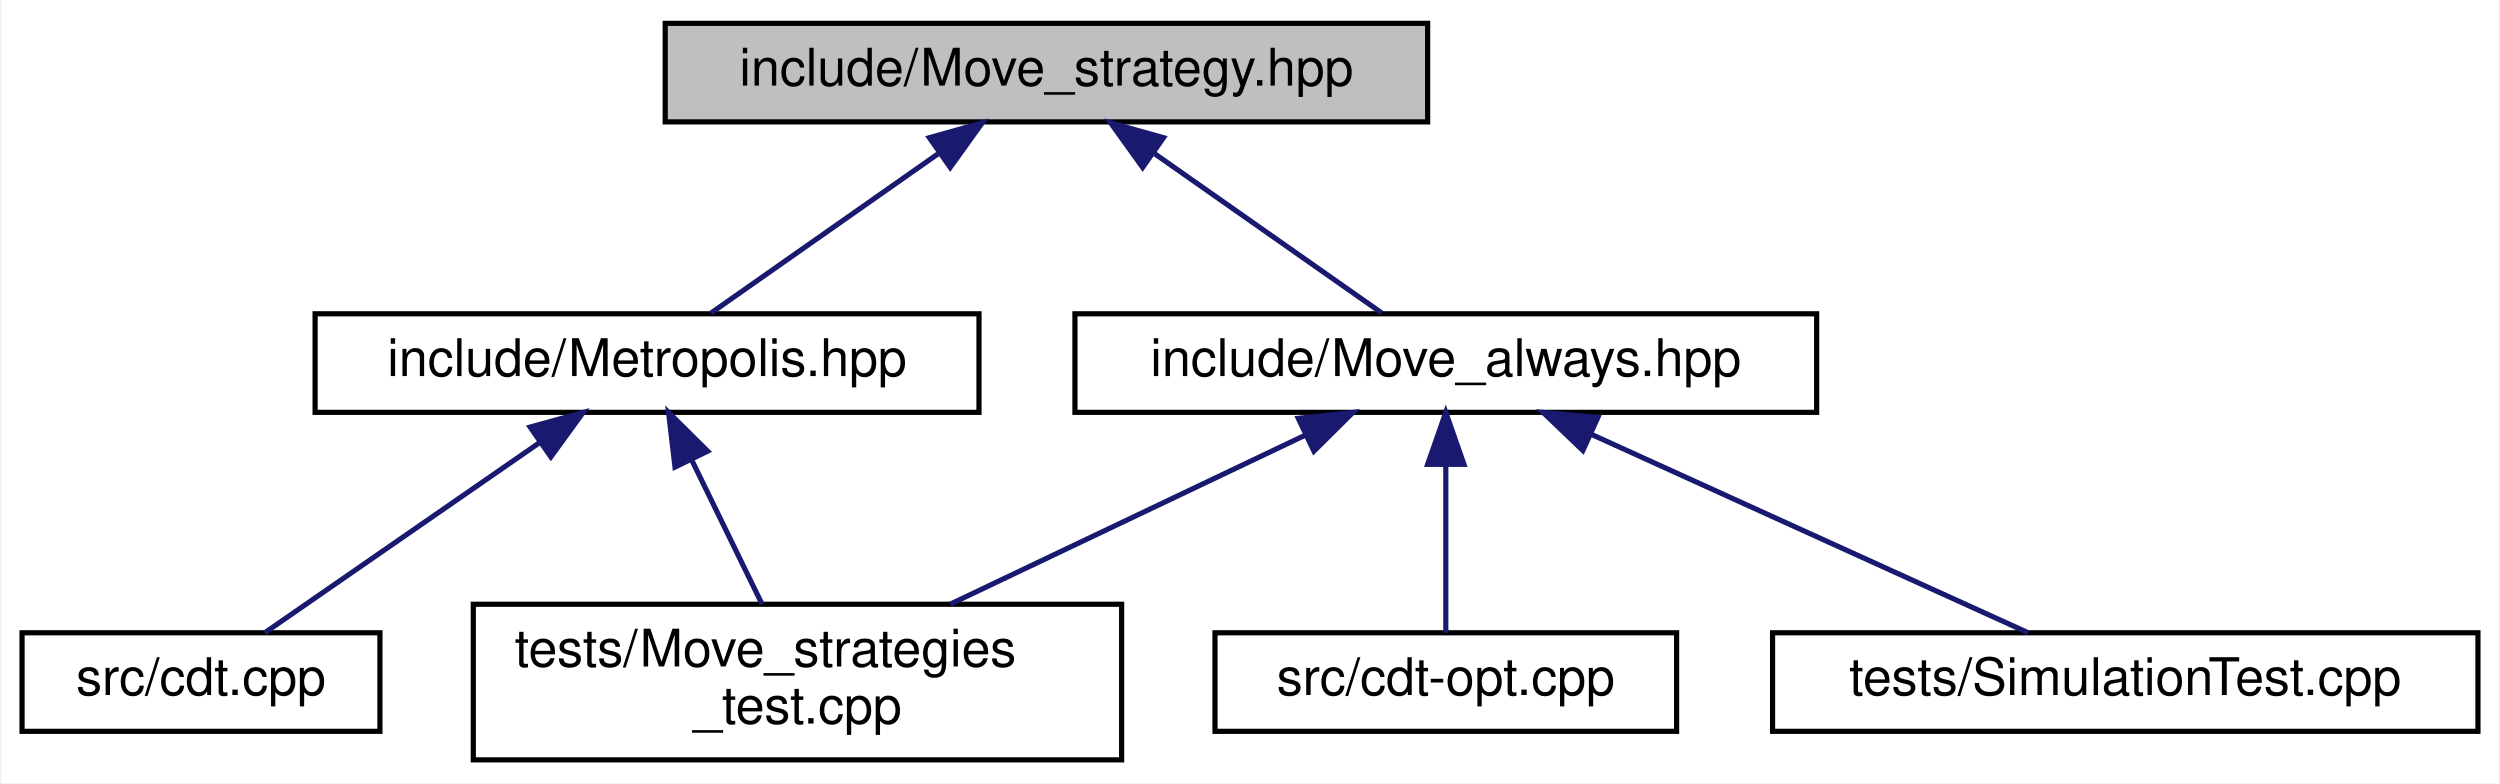
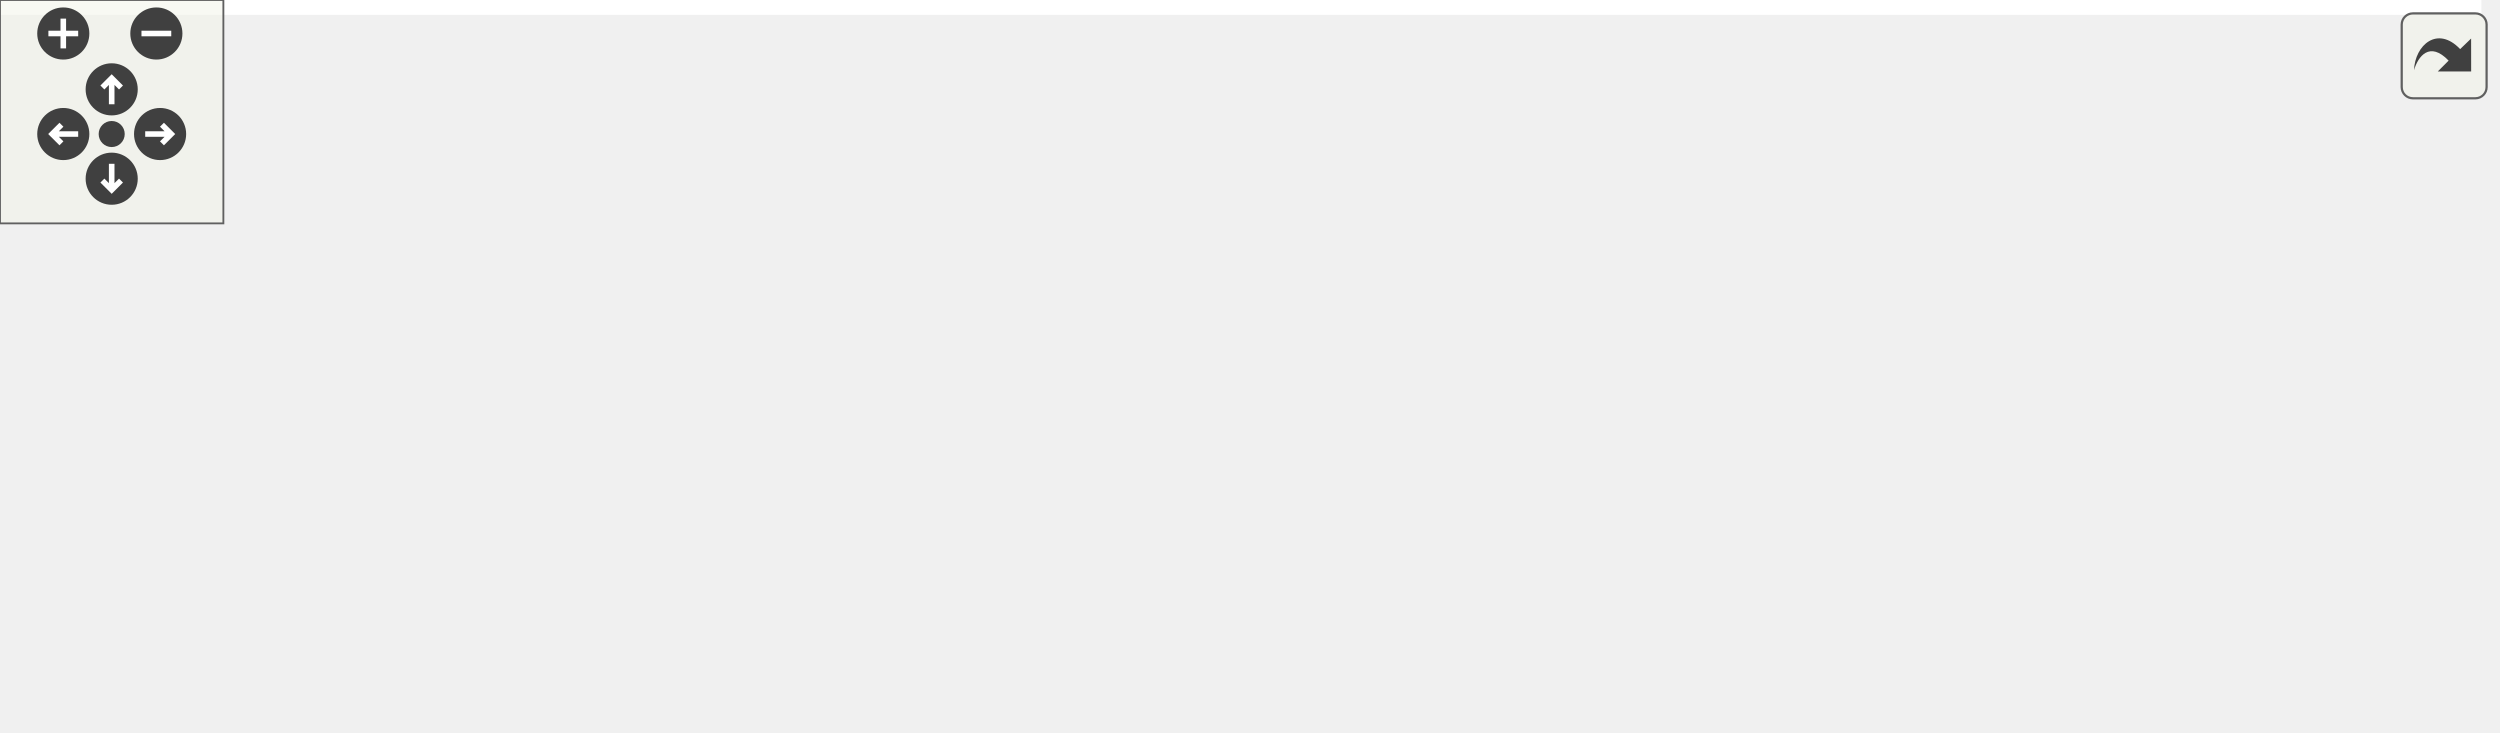
- <svg xmlns="http://www.w3.org/2000/svg" xmlns:xlink="http://www.w3.org/1999/xlink" width="482pt" height="151pt" viewBox="0.00 0.00 481.50 151.00">
-   <g id="graph0" class="graph" transform="scale(1 1) rotate(0) translate(4 147)">
-     <polygon fill="white" stroke="transparent" points="-4,4 -4,-147 477.5,-147 477.5,4 -4,4" />
-     <g id="node1" class="node">
-       <g id="a_node1">
-         <a xlink:title="Template class for move algorithms (strategies) on manifolds.">
-           <polygon fill="#bfbfbf" stroke="black" points="124,-123.5 124,-142.5 271,-142.5 271,-123.5 124,-123.5" />
-           <text text-anchor="middle" x="197.5" y="-130.5" font-family="Helvetica,sans-Serif" font-size="10.00">include/Move_strategy.hpp</text>
-         </a>
+ <svg xmlns="http://www.w3.org/2000/svg" xmlns:xlink="http://www.w3.org/1999/xlink" id="main" version="1.1" xml:space="preserve">
+   <style type="text/css">
+ .edge:hover path { stroke: red; }
+ .edge:hover polygon { stroke: red; fill: red; }
+ </style>
+   <defs>
+     <circle id="rim" cx="0" cy="0" r="7" />
+     <circle id="rim2" cx="0" cy="0" r="3.5" />
+     <g id="zoomPlus">
+       <use xlink:href="#rim" fill="#404040">
+         <set attributeName="fill" to="#808080" begin="zoomplus.mouseover" end="zoomplus.mouseout" />
+       </use>
+       <path d="M-4,0h8M0,-4v8" fill="none" stroke="white" stroke-width="1.5" pointer-events="none" />
+     </g>
+     <g id="zoomMin">
+       <use xlink:href="#rim" fill="#404040">
+         <set attributeName="fill" to="#808080" begin="zoomminus.mouseover" end="zoomminus.mouseout" />
+       </use>
+       <path d="M-4,0h8" fill="none" stroke="white" stroke-width="1.5" pointer-events="none" />
+     </g>
+     <g id="dirArrow">
+       <path fill="none" stroke="white" stroke-width="1.5" d="M0,-3.0v7 M-2.5,-0.5L0,-3.0L2.5,-0.5" />
+     </g>
+     <g id="resetDef">
+       <use xlink:href="#rim2" fill="#404040">
+         <set attributeName="fill" to="#808080" begin="reset.mouseover" end="reset.mouseout" />
+       </use>
+     </g>
+   </defs>
+   <svg id="graph" class="graph">
+     <g id="viewport">
+       <polygon fill="white" stroke="transparent" points="-4,4 -4,-136 666.5,-136 666.5,4 -4,4" />
+       <g id="node1" class="node">
+         <g id="a_node1">
+           <a xlink:title="Template class for move algorithms (strategies) on manifolds.">
+             <polygon fill="#bfbfbf" stroke="black" points="161,-112.5 161,-131.5 308,-131.5 308,-112.5 161,-112.5" />
+             <text text-anchor="middle" x="234.5" y="-119.5" font-family="Helvetica,sans-Serif" font-size="10.00">include/Move_strategy.hpp</text>
+           </a>
+         </g>
+       </g>
+       <g id="node2" class="node">
+         <g id="a_node2">
+           <a xlink:href="_metropolis_8hpp.html" target="_top" xlink:title="Perform Metropolis-Hastings algorithm on Delaunay Triangulations.">
+             <polygon fill="white" stroke="black" points="93.5,-56.5 93.5,-75.5 221.5,-75.5 221.5,-56.5 93.5,-56.5" />
+             <text text-anchor="middle" x="157.5" y="-63.5" font-family="Helvetica,sans-Serif" font-size="10.00">include/Metropolis.hpp</text>
+           </a>
+         </g>
+       </g>
+       <g id="edge1" class="edge">
+         <path fill="none" stroke="midnightblue" d="M213.6,-106.34C199.59,-96.52 181.62,-83.91 169.84,-75.65" />
+         <polygon fill="midnightblue" stroke="midnightblue" points="211.93,-109.45 222.13,-112.32 215.95,-103.72 211.93,-109.45" />
+       </g>
+       <g id="node5" class="node">
+         <g id="a_node5">
+           <a xlink:href="_move__always_8hpp.html" target="_top" xlink:title="Randomly selects moves to always perform on triangulations.">
+             <polygon fill="white" stroke="black" points="299,-56.5 299,-75.5 442,-75.5 442,-56.5 299,-56.5" />
+             <text text-anchor="middle" x="370.5" y="-63.5" font-family="Helvetica,sans-Serif" font-size="10.00">include/Move_always.hpp</text>
+           </a>
+         </g>
+       </g>
+       <g id="edge4" class="edge">
+         <path fill="none" stroke="midnightblue" d="M265.63,-108.64C291.16,-98.5 326.61,-84.43 349.05,-75.52" />
+         <polygon fill="midnightblue" stroke="midnightblue" points="264.05,-105.5 256.05,-112.44 266.64,-112.01 264.05,-105.5" />
+       </g>
+       <g id="node3" class="node">
+         <g id="a_node3">
+           <a xlink:href="cdt_8cpp.html" target="_top" xlink:title="The main executable.">
+             <polygon fill="white" stroke="black" points="0,-0.5 0,-19.5 69,-19.5 69,-0.5 0,-0.5" />
+             <text text-anchor="middle" x="34.5" y="-7.5" font-family="Helvetica,sans-Serif" font-size="10.00">src/cdt.cpp</text>
+           </a>
+         </g>
+       </g>
+       <g id="edge2" class="edge">
+         <path fill="none" stroke="midnightblue" d="M128.73,-52.37C105.69,-42.26 74.02,-28.35 53.9,-19.52" />
+         <polygon fill="midnightblue" stroke="midnightblue" points="127.45,-55.63 138.01,-56.44 130.26,-49.22 127.45,-55.63" />
+       </g>
+       <g id="node4" class="node">
+         <g id="a_node4">
+           <a xlink:href="_metropolis__test_8cpp.html" target="_top" xlink:title="Tests for the Metropolis-Hastings algorithm.">
+             <polygon fill="white" stroke="black" points="87.5,-0.5 87.5,-19.5 227.5,-19.5 227.5,-0.5 87.5,-0.5" />
+             <text text-anchor="middle" x="157.5" y="-7.5" font-family="Helvetica,sans-Serif" font-size="10.00">tests/Metropolis_test.cpp</text>
+           </a>
+         </g>
+       </g>
+       <g id="edge3" class="edge">
+         <path fill="none" stroke="midnightblue" d="M157.5,-45.8C157.5,-36.91 157.5,-26.78 157.5,-19.75" />
+         <polygon fill="midnightblue" stroke="midnightblue" points="154,-46.08 157.5,-56.08 161,-46.08 154,-46.08" />
+       </g>
+       <g id="node6" class="node">
+         <g id="a_node6">
+           <a xlink:href="cdt-opt_8cpp.html" target="_top" xlink:title="Outputs values to determine optimizations.">
+             <polygon fill="white" stroke="black" points="246,-0.5 246,-19.5 335,-19.5 335,-0.5 246,-0.5" />
+             <text text-anchor="middle" x="290.5" y="-7.5" font-family="Helvetica,sans-Serif" font-size="10.00">src/cdt-opt.cpp</text>
+           </a>
+         </g>
+       </g>
+       <g id="edge5" class="edge">
+         <path fill="none" stroke="midnightblue" d="M349.2,-50.62C334.58,-40.76 315.67,-27.99 303.32,-19.65" />
+         <polygon fill="midnightblue" stroke="midnightblue" points="347.4,-53.63 357.65,-56.32 351.32,-47.83 347.4,-53.63" />
+       </g>
+       <g id="node7" class="node">
+         <g id="a_node7">
+           <a xlink:href="_move__always__test_8cpp_source.html" target="_top" xlink:title=" ">
+             <polygon fill="white" stroke="black" points="353,-0.5 353,-19.5 508,-19.5 508,-0.5 353,-0.5" />
+             <text text-anchor="middle" x="430.5" y="-7.5" font-family="Helvetica,sans-Serif" font-size="10.00">tests/Move_always_test.cpp</text>
+           </a>
+         </g>
+       </g>
+       <g id="edge6" class="edge">
+         <path fill="none" stroke="midnightblue" d="M387.68,-49.54C398.38,-39.91 411.76,-27.87 420.68,-19.83" />
+         <polygon fill="midnightblue" stroke="midnightblue" points="385.23,-47.03 380.14,-56.32 389.91,-52.24 385.23,-47.03" />
+       </g>
+       <g id="node8" class="node">
+         <g id="a_node8">
+           <a xlink:href="_simulation_test_8cpp_source.html" target="_top" xlink:title=" ">
+             <polygon fill="white" stroke="black" points="526.5,-0.5 526.5,-19.5 662.5,-19.5 662.5,-0.5 526.5,-0.5" />
+             <text text-anchor="middle" x="594.5" y="-7.5" font-family="Helvetica,sans-Serif" font-size="10.00">tests/SimulationTest.cpp</text>
+           </a>
+         </g>
+       </g>
+       <g id="edge7" class="edge">
+         <path fill="none" stroke="midnightblue" d="M415.76,-54.09C458.08,-43.89 520.41,-28.86 559.17,-19.52" />
+         <polygon fill="midnightblue" stroke="midnightblue" points="414.89,-50.7 405.99,-56.44 416.54,-57.5 414.89,-50.7" />
      </g>
    </g>
-     <g id="node2" class="node">
-       <g id="a_node2">
-         <a xlink:href="_metropolis_8hpp.html" target="_top" xlink:title="Perform Metropolis-Hastings algorithm on Delaunay Triangulations.">
-           <polygon fill="white" stroke="black" points="56.5,-67.5 56.5,-86.5 184.5,-86.5 184.5,-67.5 56.5,-67.5" />
-           <text text-anchor="middle" x="120.5" y="-74.5" font-family="Helvetica,sans-Serif" font-size="10.00">include/Metropolis.hpp</text>
-         </a>
-       </g>
+   </svg>
+   <g id="navigator" transform="translate(0 0)" fill="#404254">
+     <rect fill="#f2f5e9" fill-opacity="0.5" stroke="#606060" stroke-width=".5" x="0" y="0" width="60" height="60" />
+     <use id="zoomplus" xlink:href="#zoomPlus" x="17" y="9" />
+     <use id="zoomminus" xlink:href="#zoomMin" x="42" y="9" />
+     <use id="reset" xlink:href="#resetDef" x="30" y="36" />
+     <g id="arrowUp" xlink:href="#dirArrow" transform="translate(30 24)">
+       <use xlink:href="#rim" fill="#404040">
+         <set attributeName="fill" to="#808080" begin="arrowUp.mouseover" end="arrowUp.mouseout" />
+       </use>
+       <path fill="none" stroke="white" stroke-width="1.5" d="M0,-3.0v7 M-2.5,-0.5L0,-3.0L2.5,-0.5" />
    </g>
-     <g id="edge1" class="edge">
-       <path fill="none" stroke="midnightblue" d="M176.6,-117.34C162.59,-107.52 144.62,-94.91 132.84,-86.65" />
-       <polygon fill="midnightblue" stroke="midnightblue" points="174.93,-120.45 185.13,-123.32 178.95,-114.72 174.93,-120.45" />
+     <g id="arrowRight" xlink:href="#dirArrow" transform="rotate(90) translate(36 -43)">
+       <use xlink:href="#rim" fill="#404040">
+         <set attributeName="fill" to="#808080" begin="arrowRight.mouseover" end="arrowRight.mouseout" />
+       </use>
+       <path fill="none" stroke="white" stroke-width="1.5" d="M0,-3.0v7 M-2.5,-0.5L0,-3.0L2.5,-0.5" />
    </g>
-     <g id="node5" class="node">
-       <g id="a_node5">
-         <a xlink:href="_move__always_8hpp.html" target="_top" xlink:title="Randomly selects moves to always perform on triangulations.">
-           <polygon fill="white" stroke="black" points="203,-67.5 203,-86.5 346,-86.5 346,-67.5 203,-67.5" />
-           <text text-anchor="middle" x="274.5" y="-74.5" font-family="Helvetica,sans-Serif" font-size="10.00">include/Move_always.hpp</text>
-         </a>
-       </g>
+     <g id="arrowDown" xlink:href="#dirArrow" transform="rotate(180) translate(-30 -48)">
+       <use xlink:href="#rim" fill="#404040">
+         <set attributeName="fill" to="#808080" begin="arrowDown.mouseover" end="arrowDown.mouseout" />
+       </use>
+       <path fill="none" stroke="white" stroke-width="1.5" d="M0,-3.0v7 M-2.5,-0.5L0,-3.0L2.5,-0.5" />
    </g>
-     <g id="edge4" class="edge">
-       <path fill="none" stroke="midnightblue" d="M218.4,-117.34C232.41,-107.52 250.38,-94.91 262.16,-86.65" />
-       <polygon fill="midnightblue" stroke="midnightblue" points="216.05,-114.72 209.87,-123.32 220.07,-120.45 216.05,-114.72" />
-     </g>
-     <g id="node3" class="node">
-       <g id="a_node3">
-         <a xlink:href="cdt_8cpp.html" target="_top" xlink:title="The main executable.">
-           <polygon fill="white" stroke="black" points="0,-6 0,-25 69,-25 69,-6 0,-6" />
-           <text text-anchor="middle" x="34.5" y="-13" font-family="Helvetica,sans-Serif" font-size="10.00">src/cdt.cpp</text>
-         </a>
-       </g>
-     </g>
-     <g id="edge2" class="edge">
-       <path fill="none" stroke="midnightblue" d="M99.7,-61.61C83.16,-50.17 60.58,-34.55 46.8,-25.01" />
-       <polygon fill="midnightblue" stroke="midnightblue" points="97.96,-64.66 108.18,-67.48 101.95,-58.91 97.96,-64.66" />
-     </g>
-     <g id="node4" class="node">
-       <g id="a_node4">
-         <a xlink:href="_move__strategies__test_8cpp.html" target="_top" xlink:title="Tests for the Metropolis-Hastings algorithm.">
-           <polygon fill="white" stroke="black" points="87,-0.5 87,-30.5 212,-30.5 212,-0.5 87,-0.5" />
-           <text text-anchor="start" x="95" y="-18.5" font-family="Helvetica,sans-Serif" font-size="10.00">tests/Move_strategies</text>
-           <text text-anchor="middle" x="149.5" y="-7.5" font-family="Helvetica,sans-Serif" font-size="10.00">_test.cpp</text>
-         </a>
-       </g>
-     </g>
-     <g id="edge3" class="edge">
-       <path fill="none" stroke="midnightblue" d="M129.08,-58.39C133.42,-49.5 138.6,-38.86 142.67,-30.52" />
-       <polygon fill="midnightblue" stroke="midnightblue" points="125.89,-56.95 124.65,-67.48 132.18,-60.02 125.89,-56.95" />
-     </g>
-     <g id="edge6" class="edge">
-       <path fill="none" stroke="midnightblue" d="M247.34,-63.07C227.16,-53.47 199.66,-40.38 178.96,-30.52" />
-       <polygon fill="midnightblue" stroke="midnightblue" points="246.06,-66.34 256.59,-67.48 249.07,-60.02 246.06,-66.34" />
-     </g>
-     <g id="node6" class="node">
-       <g id="a_node6">
-         <a xlink:href="cdt-opt_8cpp.html" target="_top" xlink:title="Outputs values to determine optimizations.">
-           <polygon fill="white" stroke="black" points="230,-6 230,-25 319,-25 319,-6 230,-6" />
-           <text text-anchor="middle" x="274.5" y="-13" font-family="Helvetica,sans-Serif" font-size="10.00">src/cdt-opt.cpp</text>
-         </a>
-       </g>
-     </g>
-     <g id="edge5" class="edge">
-       <path fill="none" stroke="midnightblue" d="M274.5,-57.32C274.5,-46.5 274.5,-33.4 274.5,-25.01" />
-       <polygon fill="midnightblue" stroke="midnightblue" points="271,-57.48 274.5,-67.48 278,-57.48 271,-57.48" />
-     </g>
-     <g id="node7" class="node">
-       <g id="a_node7">
-         <a xlink:href="_simulation_test_8cpp_source.html" target="_top" xlink:title=" ">
-           <polygon fill="white" stroke="black" points="337.5,-6 337.5,-25 473.5,-25 473.5,-6 337.5,-6" />
-           <text text-anchor="middle" x="405.5" y="-13" font-family="Helvetica,sans-Serif" font-size="10.00">tests/SimulationTest.cpp</text>
-         </a>
-       </g>
-     </g>
-     <g id="edge7" class="edge">
-       <path fill="none" stroke="midnightblue" d="M302.4,-63.33C327.83,-51.78 364.7,-35.03 386.77,-25.01" />
-       <polygon fill="midnightblue" stroke="midnightblue" points="300.93,-60.15 293.27,-67.48 303.82,-66.53 300.93,-60.15" />
+     <g id="arrowLeft" xlink:href="#dirArrow" transform="rotate(270) translate(-36 17)">
+       <use xlink:href="#rim" fill="#404040">
+         <set attributeName="fill" to="#808080" begin="arrowLeft.mouseover" end="arrowLeft.mouseout" />
+       </use>
+       <path fill="none" stroke="white" stroke-width="1.5" d="M0,-3.0v7 M-2.5,-0.5L0,-3.0L2.5,-0.5" />
    </g>
  </g>
+   <svg viewBox="0 0 15 15" width="100%" height="30px" preserveAspectRatio="xMaxYMin meet">
+     <g id="arrow_out" transform="scale(0.3 0.3)">
+       <a xlink:href="_move__strategy_8hpp__dep__incl_org.svg" target="_base">
+         <rect id="button" ry="5" rx="5" y="6" x="6" height="38" width="38" fill="#f2f5e9" fill-opacity="0.5" stroke="#606060" stroke-width="1.0" />
+         <path id="arrow" d="M 11.5,31.437 C 11.94,20.098 22.043,11.323 32.159,21.979 L 37.069,17.246 C 37.069,17.246 37.088,32 37.088,32 L 22.16,31.978 C 22.16,31.978 26.998,27.14 26.998,27.14 C 18.529,18.264 13.292,25.23 11.5,31.437 z" style="fill:#404040;" />
+       </a>
+     </g>
+   </svg>
</svg>
